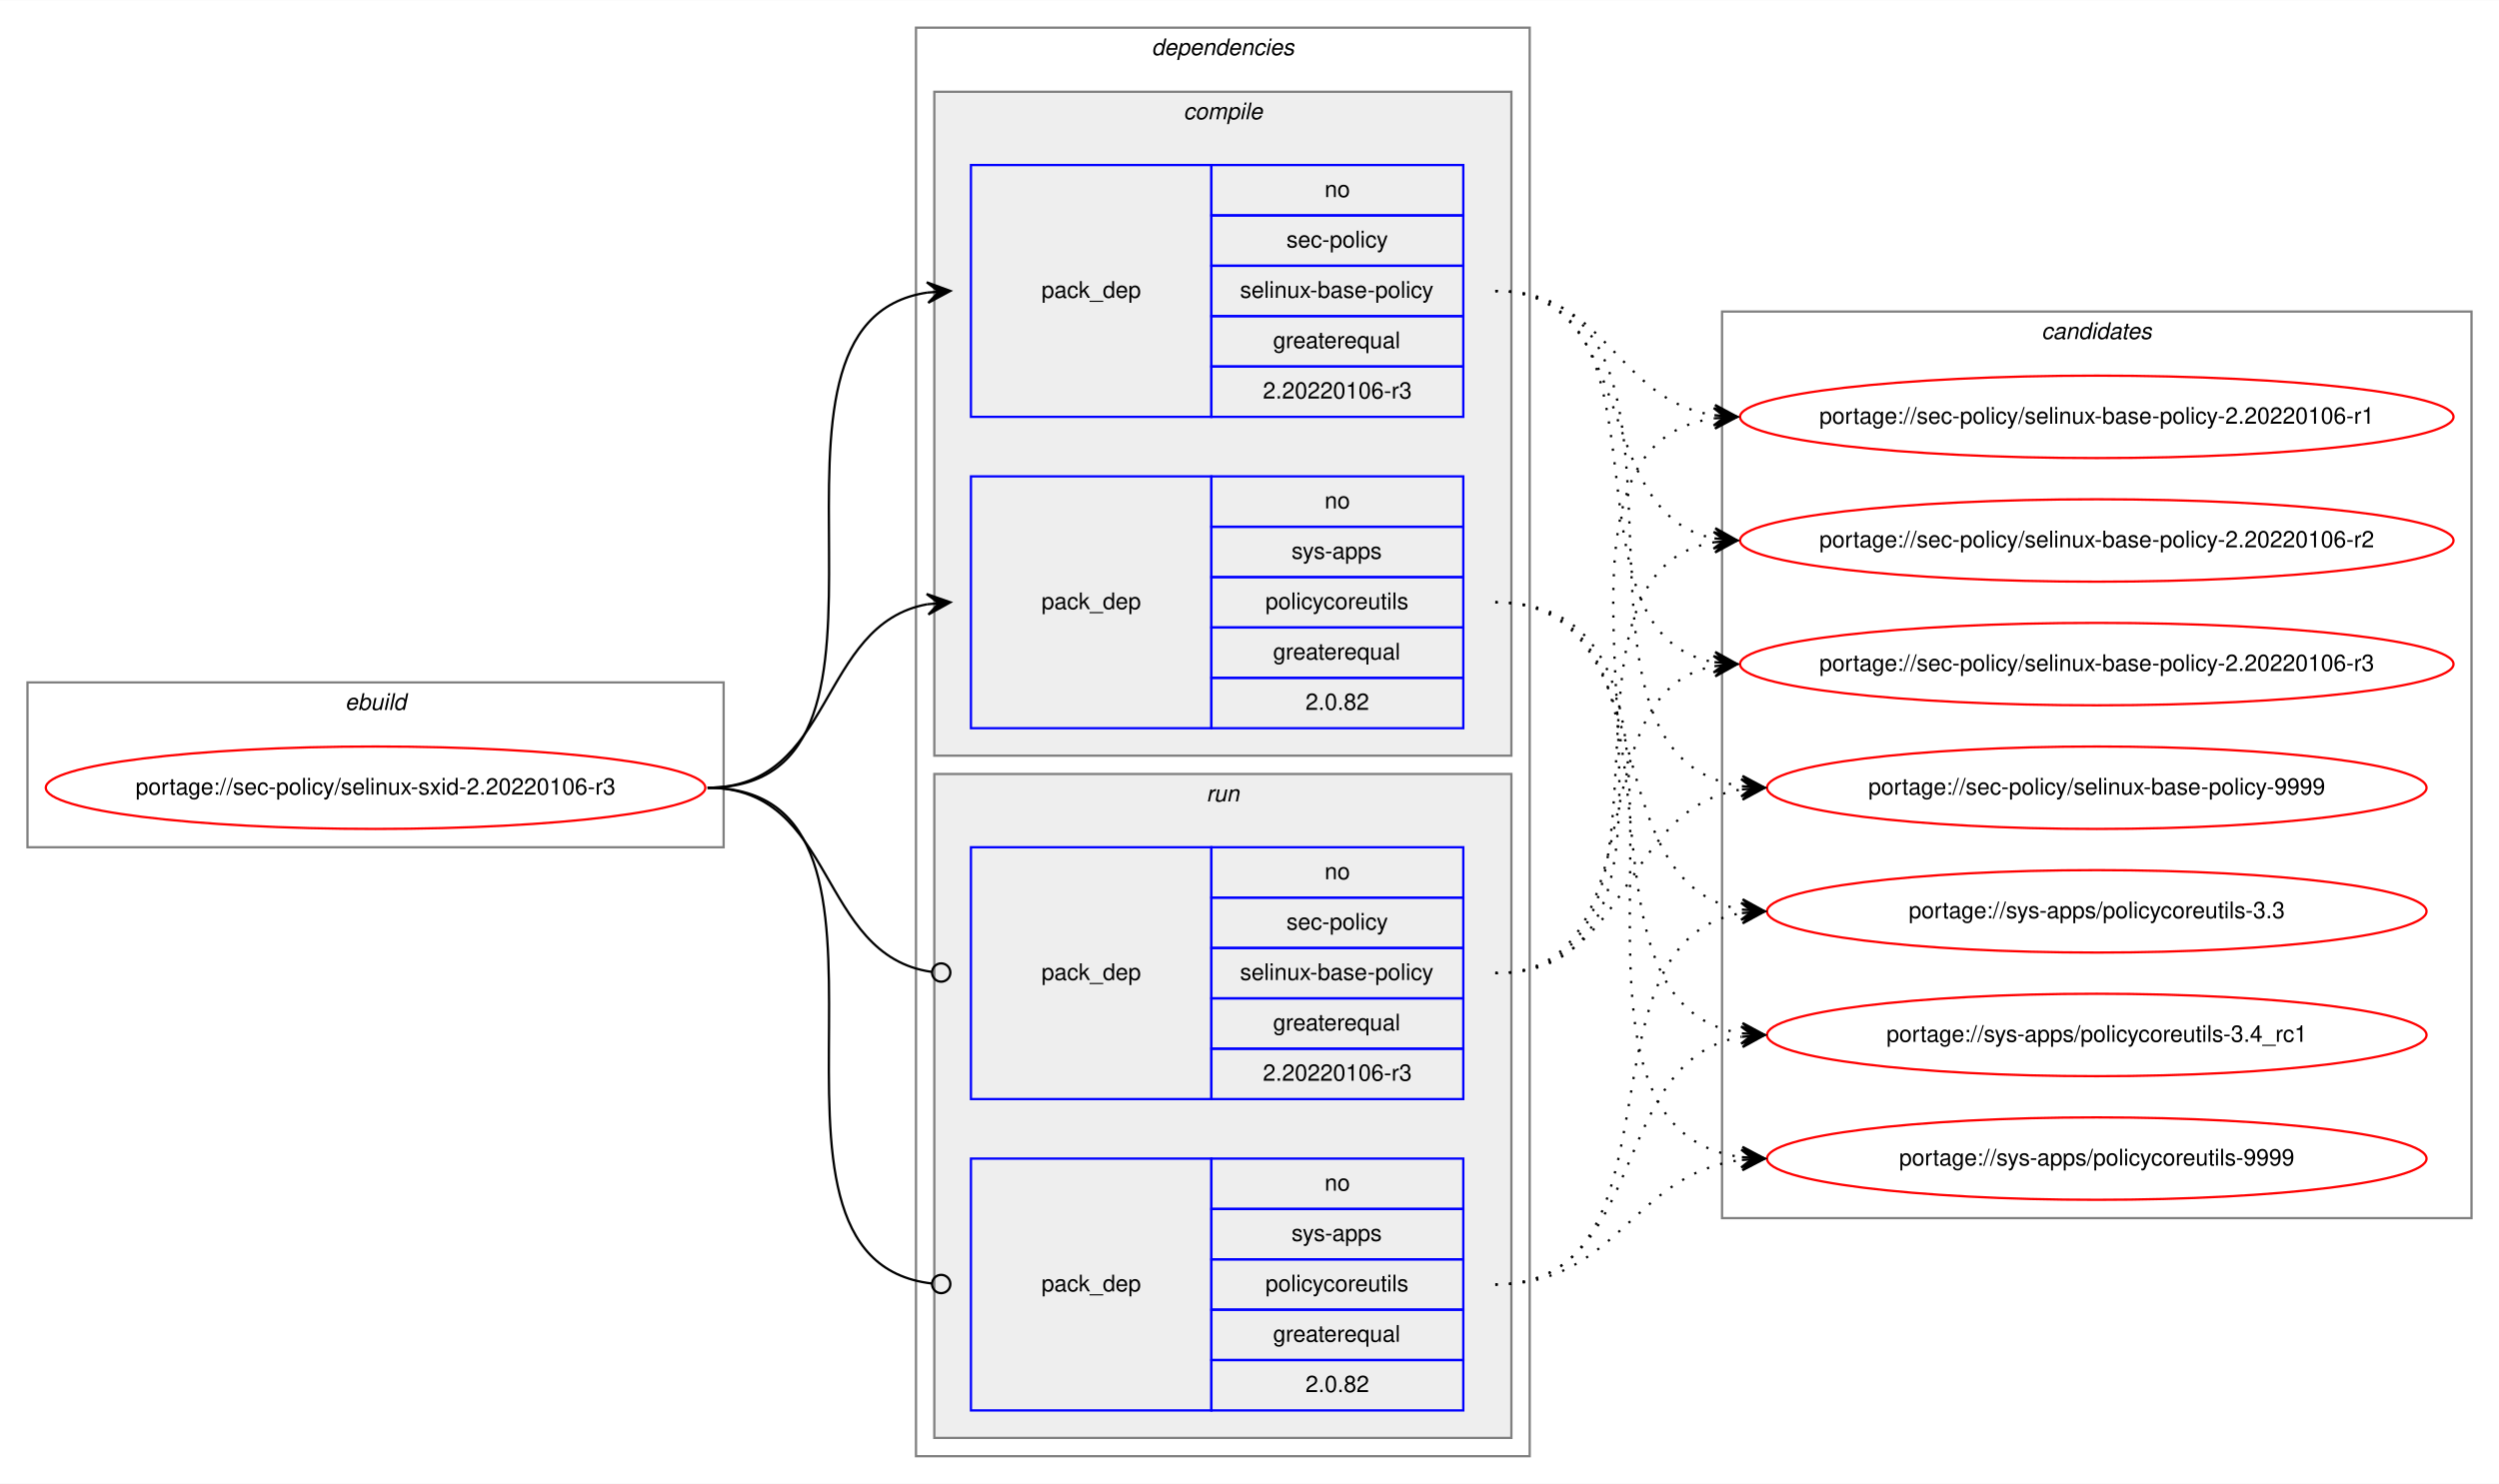
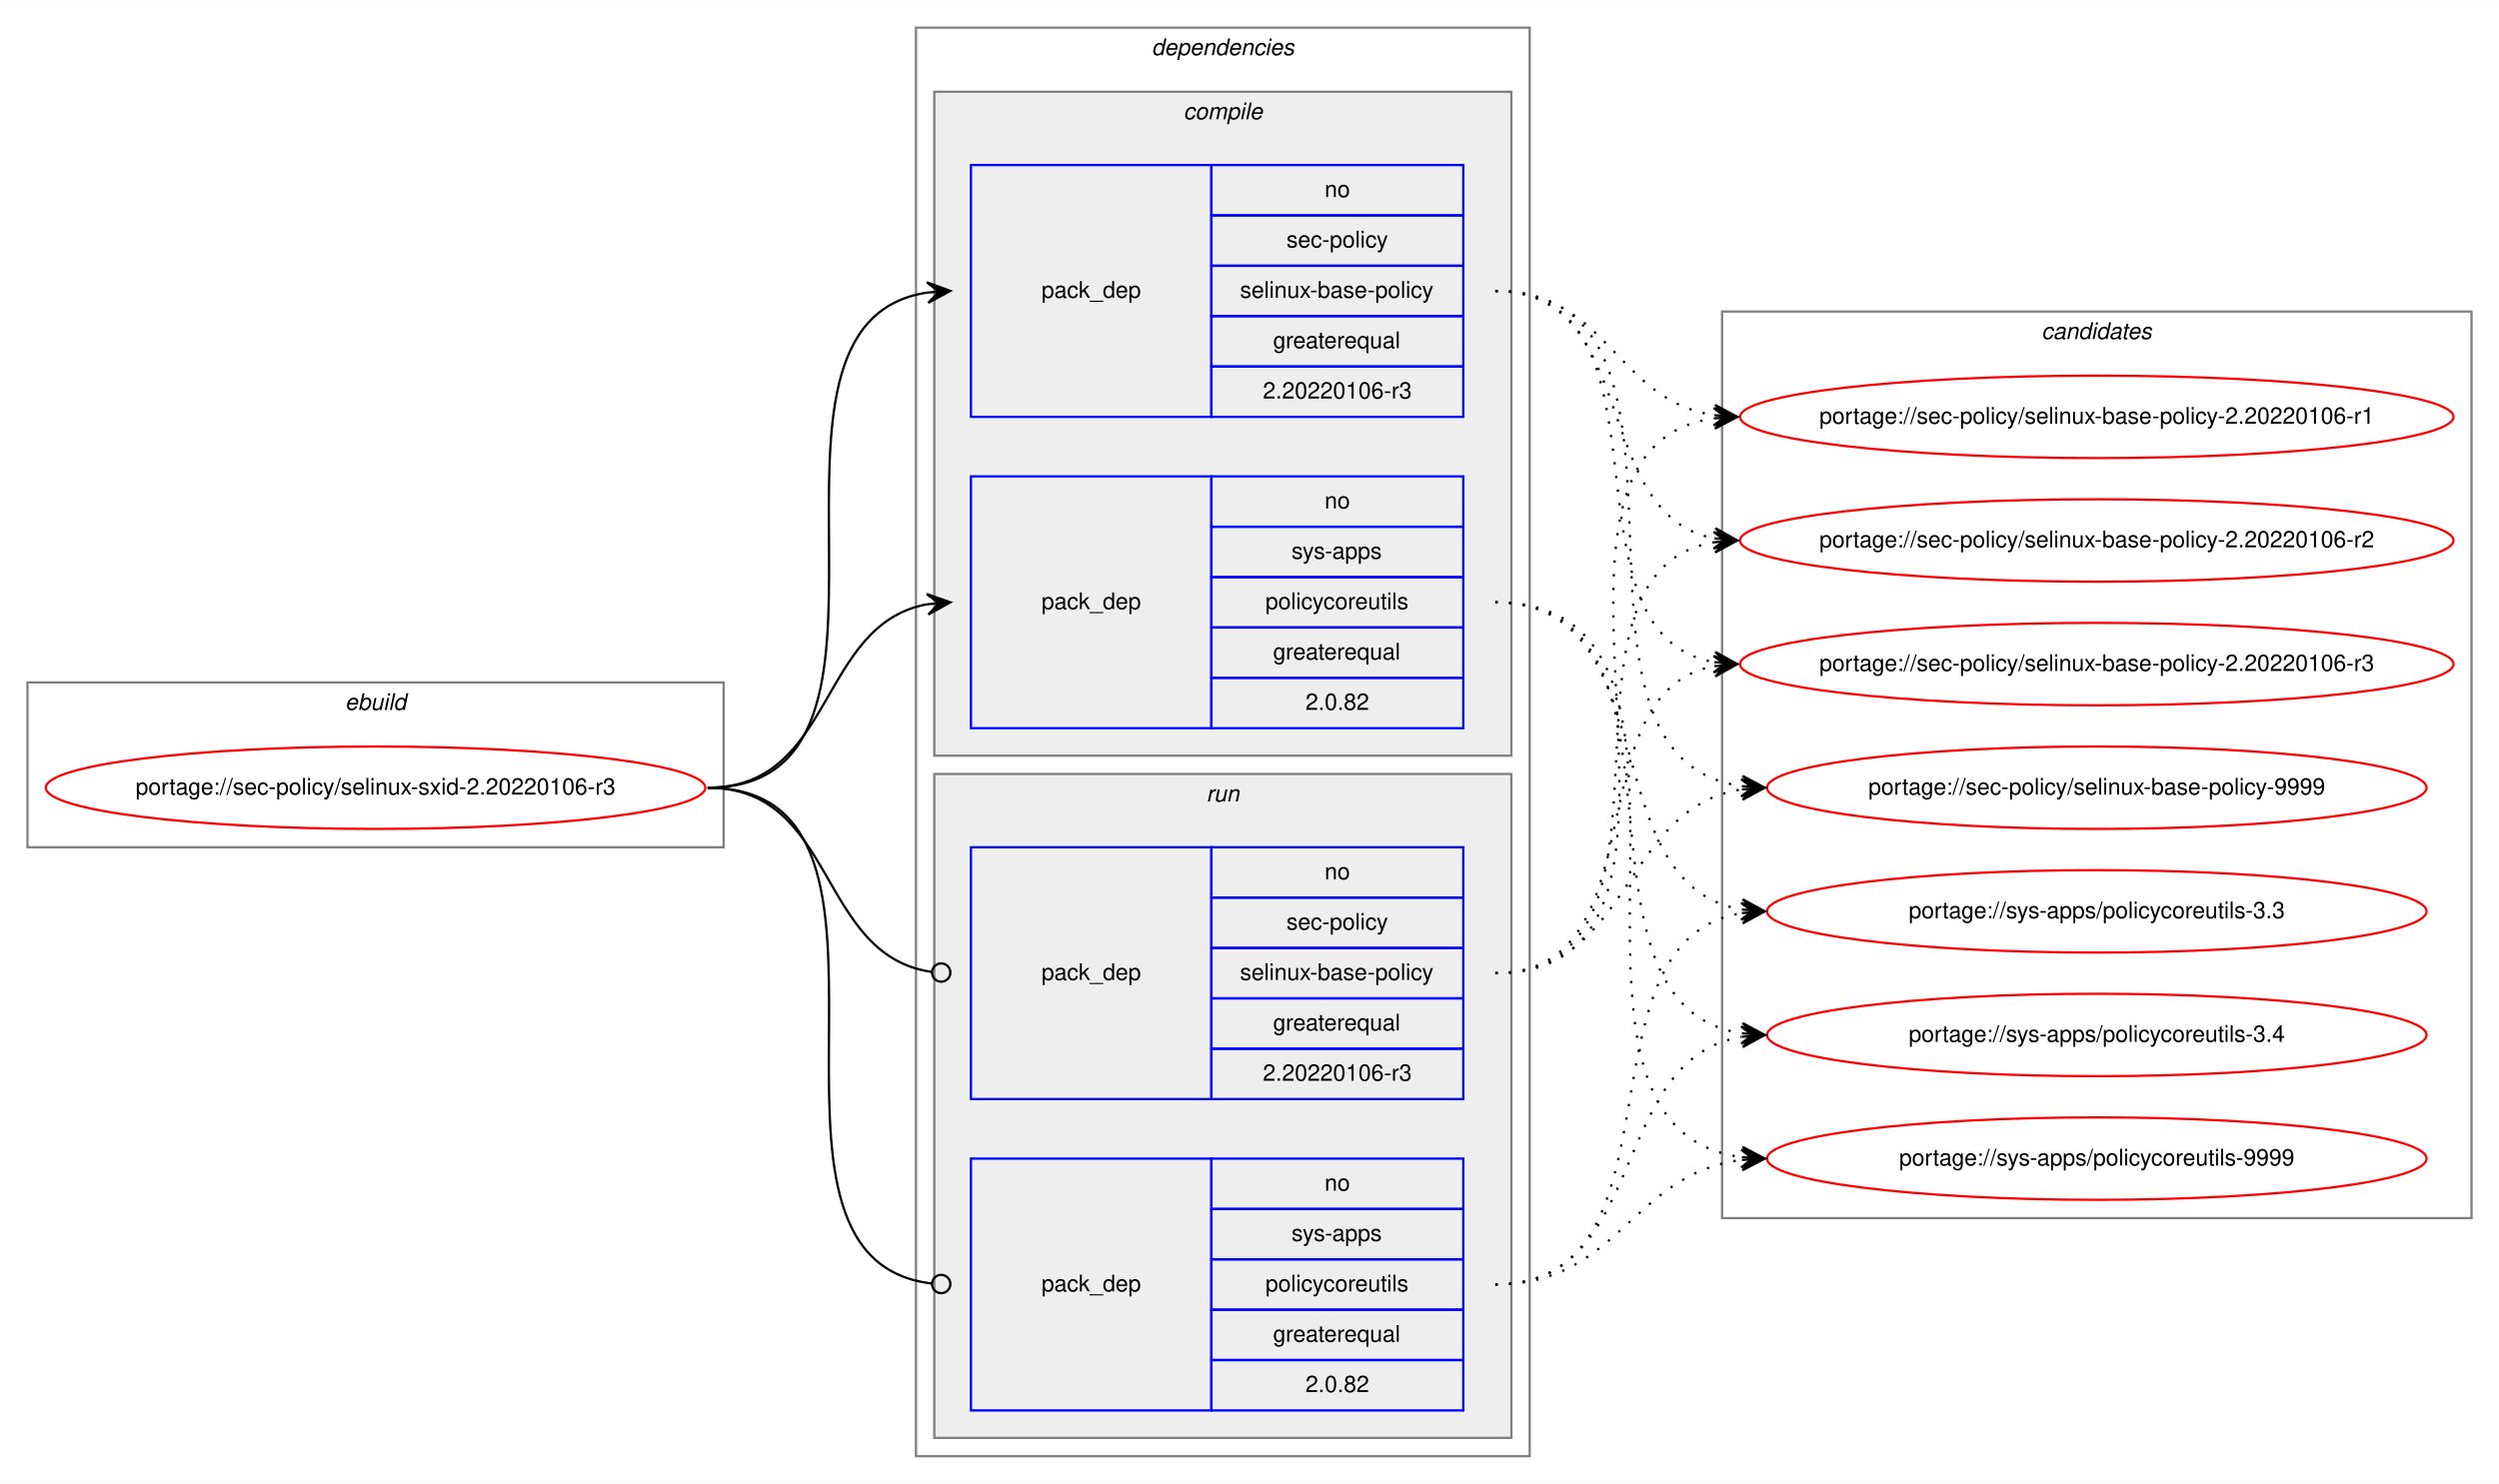
<svg xmlns="http://www.w3.org/2000/svg" xmlns:xlink="http://www.w3.org/1999/xlink" width="1091pt" height="648pt" viewBox="0.00 0.00 1091.28 648.00">
  <g id="graph0" class="graph" transform="scale(1 1) rotate(0) translate(4 644)">
    <polygon fill="white" stroke="transparent" points="-4,4 -4,-644 1087.28,-644 1087.28,4 -4,4" />
    <g id="clust1" class="cluster">
      <polygon fill="none" stroke="gray" points="8,-274 8,-346 312,-346 312,-274 8,-274" />
      <text text-anchor="start" x="146.66" y="-334" font-family="Helvetica,sans-Serif" font-style="italic" font-size="10.00">ebuild</text>
    </g>
    <g id="clust2" class="cluster">
      <polygon fill="none" stroke="gray" points="396,-8 396,-632 664,-632 664,-8 396,-8" />
      <text text-anchor="start" x="498.88" y="-620" font-family="Helvetica,sans-Serif" font-style="italic" font-size="10.00">dependencies</text>
    </g>
    <g id="clust3" class="cluster">
      <polygon fill="#eeeeee" stroke="gray" points="404,-314 404,-604 656,-604 656,-314 404,-314" />
      <text text-anchor="start" x="512.78" y="-592" font-family="Helvetica,sans-Serif" font-style="italic" font-size="10.00">compile</text>
    </g>
    <g id="clust7" class="cluster">
      <polygon fill="#eeeeee" stroke="gray" points="404,-16 404,-306 656,-306 656,-16 404,-16" />
      <text text-anchor="start" x="522.78" y="-294" font-family="Helvetica,sans-Serif" font-style="italic" font-size="10.00">run</text>
    </g>
    <g id="clust10" class="cluster">
      <polygon fill="none" stroke="gray" points="748,-112 748,-508 1075.28,-508 1075.28,-112 748,-112" />
      <text text-anchor="start" x="887.47" y="-496" font-family="Helvetica,sans-Serif" font-style="italic" font-size="10.00">candidates</text>
    </g>
    <g id="node1" class="node">
      <g id="a_node1">
        <a xlink:href="../sec-policy/selinux-sxid-2.20220106-r3.svg" xlink:title="portage://sec-policy/selinux-sxid-2.20220106-r3">
          <ellipse fill="none" stroke="red" cx="160" cy="-300" rx="144" ry="18" />
          <text text-anchor="middle" x="160" y="-297" font-family="Helvetica,sans-Serif" font-size="10.00">portage://sec-policy/selinux-sxid-2.20220106-r3</text>
        </a>
      </g>
    </g>
    <g id="node2" class="node">
      <polygon fill="none" stroke="blue" points="420,-462 420,-572 525,-572 525,-462 420,-462" />
      <text text-anchor="start" x="450.82" y="-514" font-family="Helvetica,sans-Serif" font-size="10.00">pack_dep</text>
      <polygon fill="none" stroke="blue" points="525,-550 525,-572 635,-572 635,-550 525,-550" />
      <text text-anchor="start" x="574.44" y="-558" font-family="Helvetica,sans-Serif" font-size="10.00">no</text>
      <polygon fill="none" stroke="blue" points="525,-528 525,-550 635,-550 635,-528 525,-528" />
      <text text-anchor="start" x="557.78" y="-536" font-family="Helvetica,sans-Serif" font-size="10.00">sec-policy</text>
      <polygon fill="none" stroke="blue" points="525,-506 525,-528 635,-528 635,-506 525,-506" />
      <text text-anchor="start" x="537.5" y="-514" font-family="Helvetica,sans-Serif" font-size="10.00">selinux-base-policy</text>
      <polygon fill="none" stroke="blue" points="525,-484 525,-506 635,-506 635,-484 525,-484" />
      <text text-anchor="start" x="551.94" y="-492" font-family="Helvetica,sans-Serif" font-size="10.00">greaterequal</text>
      <polygon fill="none" stroke="blue" points="525,-462 525,-484 635,-484 635,-462 525,-462" />
      <text text-anchor="start" x="547.49" y="-470" font-family="Helvetica,sans-Serif" font-size="10.00">2.20220106-r3</text>
    </g>
    <g id="edge1" class="edge">
      <path fill="none" stroke="black" d="M305,-300C408.77,-300 310.64,-502.83 401.01,-516.3" />
      <polygon fill="black" stroke="black" points="411,-517 400.71,-520.79 406.01,-516.65 401.02,-516.3 401.02,-516.3 401.02,-516.3 406.01,-516.65 401.34,-511.81 411,-517 411,-517" />
    </g>
    <g id="node3" class="node">
      <polygon fill="none" stroke="blue" points="420,-326 420,-436 525,-436 525,-326 420,-326" />
      <text text-anchor="start" x="450.82" y="-378" font-family="Helvetica,sans-Serif" font-size="10.00">pack_dep</text>
      <polygon fill="none" stroke="blue" points="525,-414 525,-436 635,-436 635,-414 525,-414" />
      <text text-anchor="start" x="574.44" y="-422" font-family="Helvetica,sans-Serif" font-size="10.00">no</text>
      <polygon fill="none" stroke="blue" points="525,-392 525,-414 635,-414 635,-392 525,-392" />
      <text text-anchor="start" x="560" y="-400" font-family="Helvetica,sans-Serif" font-size="10.00">sys-apps</text>
      <polygon fill="none" stroke="blue" points="525,-370 525,-392 635,-392 635,-370 525,-370" />
      <text text-anchor="start" x="548.61" y="-378" font-family="Helvetica,sans-Serif" font-size="10.00">policycoreutils</text>
      <polygon fill="none" stroke="blue" points="525,-348 525,-370 635,-370 635,-348 525,-348" />
      <text text-anchor="start" x="551.94" y="-356" font-family="Helvetica,sans-Serif" font-size="10.00">greaterequal</text>
      <polygon fill="none" stroke="blue" points="525,-326 525,-348 635,-348 635,-326 525,-326" />
      <text text-anchor="start" x="566.1" y="-334" font-family="Helvetica,sans-Serif" font-size="10.00">2.0.82</text>
    </g>
    <g id="edge2" class="edge">
      <path fill="none" stroke="black" d="M305,-300C360.7,-300 352.97,-371.49 400.99,-380.15" />
      <polygon fill="black" stroke="black" points="411,-381 400.65,-384.63 406.02,-380.57 401.04,-380.15 401.04,-380.15 401.04,-380.15 406.02,-380.57 401.42,-375.67 411,-381 411,-381" />
    </g>
    <g id="node4" class="node">
      <polygon fill="none" stroke="blue" points="420,-164 420,-274 525,-274 525,-164 420,-164" />
      <text text-anchor="start" x="450.82" y="-216" font-family="Helvetica,sans-Serif" font-size="10.00">pack_dep</text>
      <polygon fill="none" stroke="blue" points="525,-252 525,-274 635,-274 635,-252 525,-252" />
      <text text-anchor="start" x="574.44" y="-260" font-family="Helvetica,sans-Serif" font-size="10.00">no</text>
      <polygon fill="none" stroke="blue" points="525,-230 525,-252 635,-252 635,-230 525,-230" />
      <text text-anchor="start" x="557.78" y="-238" font-family="Helvetica,sans-Serif" font-size="10.00">sec-policy</text>
      <polygon fill="none" stroke="blue" points="525,-208 525,-230 635,-230 635,-208 525,-208" />
      <text text-anchor="start" x="537.5" y="-216" font-family="Helvetica,sans-Serif" font-size="10.00">selinux-base-policy</text>
      <polygon fill="none" stroke="blue" points="525,-186 525,-208 635,-208 635,-186 525,-186" />
      <text text-anchor="start" x="551.94" y="-194" font-family="Helvetica,sans-Serif" font-size="10.00">greaterequal</text>
      <polygon fill="none" stroke="blue" points="525,-164 525,-186 635,-186 635,-164 525,-164" />
      <text text-anchor="start" x="547.49" y="-172" font-family="Helvetica,sans-Serif" font-size="10.00">2.20220106-r3</text>
    </g>
    <g id="edge3" class="edge">
      <path fill="none" stroke="black" d="M305,-300C361.4,-300 352.77,-226.72 402.81,-219.56" />
      <ellipse fill="none" stroke="black" cx="407.01" cy="-219.27" rx="4" ry="4" />
    </g>
    <g id="node5" class="node">
      <polygon fill="none" stroke="blue" points="420,-28 420,-138 525,-138 525,-28 420,-28" />
      <text text-anchor="start" x="450.82" y="-80" font-family="Helvetica,sans-Serif" font-size="10.00">pack_dep</text>
      <polygon fill="none" stroke="blue" points="525,-116 525,-138 635,-138 635,-116 525,-116" />
      <text text-anchor="start" x="574.44" y="-124" font-family="Helvetica,sans-Serif" font-size="10.00">no</text>
      <polygon fill="none" stroke="blue" points="525,-94 525,-116 635,-116 635,-94 525,-94" />
      <text text-anchor="start" x="560" y="-102" font-family="Helvetica,sans-Serif" font-size="10.00">sys-apps</text>
      <polygon fill="none" stroke="blue" points="525,-72 525,-94 635,-94 635,-72 525,-72" />
      <text text-anchor="start" x="548.61" y="-80" font-family="Helvetica,sans-Serif" font-size="10.00">policycoreutils</text>
      <polygon fill="none" stroke="blue" points="525,-50 525,-72 635,-72 635,-50 525,-50" />
      <text text-anchor="start" x="551.94" y="-58" font-family="Helvetica,sans-Serif" font-size="10.00">greaterequal</text>
      <polygon fill="none" stroke="blue" points="525,-28 525,-50 635,-50 635,-28 525,-28" />
      <text text-anchor="start" x="566.1" y="-36" font-family="Helvetica,sans-Serif" font-size="10.00">2.0.82</text>
    </g>
    <g id="edge4" class="edge">
      <path fill="none" stroke="black" d="M305,-300C409.51,-300 309.24,-94.29 402.95,-83.44" />
      <ellipse fill="none" stroke="black" cx="407.01" cy="-83.22" rx="4" ry="4" />
    </g>
    <g id="node6" class="node">
      <g id="a_node6">
        <a xlink:href="../sec-policy/selinux-base-policy-2.20220106-r1.svg" xlink:title="portage://sec-policy/selinux-base-policy-2.20220106-r1">
          <ellipse fill="none" stroke="red" cx="911.64" cy="-462" rx="155.78" ry="18" />
          <text text-anchor="middle" x="911.64" y="-459" font-family="Helvetica,sans-Serif" font-size="10.00">portage://sec-policy/selinux-base-policy-2.20220106-r1</text>
        </a>
      </g>
    </g>
    <g id="edge5" class="edge">
      <path fill="none" stroke="black" stroke-dasharray="1,5" d="M649,-517C698.32,-517 701.49,-469.26 744.5,-462.74" />
      <polygon fill="black" stroke="black" points="754.64,-462 744.99,-467.21 749.65,-462.36 744.67,-462.72 744.67,-462.72 744.67,-462.72 749.65,-462.36 744.34,-458.24 754.64,-462 754.64,-462" />
    </g>
    <g id="node7" class="node">
      <g id="a_node7">
        <a xlink:href="../sec-policy/selinux-base-policy-2.20220106-r2.svg" xlink:title="portage://sec-policy/selinux-base-policy-2.20220106-r2">
          <ellipse fill="none" stroke="red" cx="911.64" cy="-408" rx="155.78" ry="18" />
          <text text-anchor="middle" x="911.64" y="-405" font-family="Helvetica,sans-Serif" font-size="10.00">portage://sec-policy/selinux-base-policy-2.20220106-r2</text>
        </a>
      </g>
    </g>
    <g id="edge6" class="edge">
      <path fill="none" stroke="black" stroke-dasharray="1,5" d="M649,-517C712.77,-517 690.09,-419.6 744.41,-408.94" />
      <polygon fill="black" stroke="black" points="754.64,-408 745.1,-413.4 749.66,-408.46 744.68,-408.92 744.68,-408.92 744.68,-408.92 749.66,-408.46 744.27,-404.44 754.64,-408 754.64,-408" />
    </g>
    <g id="node8" class="node">
      <g id="a_node8">
        <a xlink:href="../sec-policy/selinux-base-policy-2.20220106-r3.svg" xlink:title="portage://sec-policy/selinux-base-policy-2.20220106-r3">
          <ellipse fill="none" stroke="red" cx="911.64" cy="-354" rx="155.78" ry="18" />
          <text text-anchor="middle" x="911.64" y="-351" font-family="Helvetica,sans-Serif" font-size="10.00">portage://sec-policy/selinux-base-policy-2.20220106-r3</text>
        </a>
      </g>
    </g>
    <g id="edge7" class="edge">
      <path fill="none" stroke="black" stroke-dasharray="1,5" d="M649,-517C731.62,-517 673.79,-367.71 744.34,-354.88" />
      <polygon fill="black" stroke="black" points="754.64,-354 745.06,-359.33 749.66,-354.42 744.68,-354.85 744.68,-354.85 744.68,-354.85 749.66,-354.42 744.3,-350.36 754.64,-354 754.64,-354" />
    </g>
    <g id="node9" class="node">
      <g id="a_node9">
        <a xlink:href="../sec-policy/selinux-base-policy-9999.svg" xlink:title="portage://sec-policy/selinux-base-policy-9999">
          <ellipse fill="none" stroke="red" cx="911.64" cy="-300" rx="144" ry="18" />
          <text text-anchor="middle" x="911.64" y="-297" font-family="Helvetica,sans-Serif" font-size="10.00">portage://sec-policy/selinux-base-policy-9999</text>
        </a>
      </g>
    </g>
    <g id="edge8" class="edge">
      <path fill="none" stroke="black" stroke-dasharray="1,5" d="M649,-517C755.06,-517 663.46,-314.17 756.4,-300.7" />
      <polygon fill="black" stroke="black" points="766.64,-300 756.97,-305.17 761.65,-300.34 756.66,-300.68 756.66,-300.68 756.66,-300.68 761.65,-300.34 756.36,-296.19 766.64,-300 766.64,-300" />
    </g>
    <g id="node10" class="node">
      <g id="a_node10">
        <a xlink:href="../sys-apps/policycoreutils-3.3.svg" xlink:title="portage://sys-apps/policycoreutils-3.3">
          <ellipse fill="none" stroke="red" cx="911.64" cy="-246" rx="144" ry="18" />
          <text text-anchor="middle" x="911.64" y="-243" font-family="Helvetica,sans-Serif" font-size="10.00">portage://sys-apps/policycoreutils-3.3</text>
        </a>
      </g>
    </g>
    <g id="edge9" class="edge">
      <path fill="none" stroke="black" stroke-dasharray="1,5" d="M649,-381C725.01,-381 690.54,-257.86 756.63,-246.79" />
      <polygon fill="black" stroke="black" points="766.64,-246 757.03,-251.28 761.66,-246.39 756.67,-246.79 756.67,-246.79 756.67,-246.79 761.66,-246.39 756.32,-242.3 766.64,-246 766.64,-246" />
    </g>
    <g id="node11" class="node">
      <g id="a_node11">
-         <a xlink:href="../sys-apps/policycoreutils-3.4_rc1.svg" xlink:title="portage://sys-apps/policycoreutils-3.4_rc1">
+         <a xlink:href="../sys-apps/policycoreutils-3.4.svg" xlink:title="portage://sys-apps/policycoreutils-3.4">
          <ellipse fill="none" stroke="red" cx="911.64" cy="-192" rx="144" ry="18" />
-           <text text-anchor="middle" x="911.64" y="-189" font-family="Helvetica,sans-Serif" font-size="10.00">portage://sys-apps/policycoreutils-3.4_rc1</text>
+           <text text-anchor="middle" x="911.64" y="-189" font-family="Helvetica,sans-Serif" font-size="10.00">portage://sys-apps/policycoreutils-3.4</text>
        </a>
      </g>
    </g>
    <g id="edge10" class="edge">
      <path fill="none" stroke="black" stroke-dasharray="1,5" d="M649,-381C744.37,-381 673.26,-205.41 756.6,-192.72" />
      <polygon fill="black" stroke="black" points="766.64,-192 756.99,-197.21 761.65,-192.36 756.67,-192.72 756.67,-192.72 756.67,-192.72 761.65,-192.36 756.34,-188.23 766.64,-192 766.64,-192" />
    </g>
    <g id="node12" class="node">
      <g id="a_node12">
        <a xlink:href="../sys-apps/policycoreutils-9999.svg" xlink:title="portage://sys-apps/policycoreutils-9999">
          <ellipse fill="none" stroke="red" cx="911.64" cy="-138" rx="144" ry="18" />
          <text text-anchor="middle" x="911.64" y="-135" font-family="Helvetica,sans-Serif" font-size="10.00">portage://sys-apps/policycoreutils-9999</text>
        </a>
      </g>
    </g>
    <g id="edge11" class="edge">
      <path fill="none" stroke="black" stroke-dasharray="1,5" d="M649,-381C765.36,-381 653.84,-152.49 756.4,-138.65" />
      <polygon fill="black" stroke="black" points="766.64,-138 756.95,-143.13 761.65,-138.32 756.66,-138.64 756.66,-138.64 756.66,-138.64 761.65,-138.32 756.37,-134.15 766.64,-138 766.64,-138" />
    </g>
    <g id="edge12" class="edge">
      <path fill="none" stroke="black" stroke-dasharray="1,5" d="M649,-219C763.2,-219 644.51,-447.51 744.61,-461.35" />
      <polygon fill="black" stroke="black" points="754.64,-462 744.37,-465.84 749.65,-461.67 744.66,-461.35 744.66,-461.35 744.66,-461.35 749.65,-461.67 744.96,-456.86 754.64,-462 754.64,-462" />
    </g>
    <g id="edge13" class="edge">
      <path fill="none" stroke="black" stroke-dasharray="1,5" d="M649,-219C741.66,-219 664.6,-394.23 744.67,-407.24" />
      <polygon fill="black" stroke="black" points="754.64,-408 744.33,-411.73 749.66,-407.62 744.67,-407.24 744.67,-407.24 744.67,-407.24 749.66,-407.62 745.01,-402.75 754.64,-408 754.64,-408" />
    </g>
    <g id="edge14" class="edge">
      <path fill="none" stroke="black" stroke-dasharray="1,5" d="M649,-219C721.47,-219 682.72,-341.14 744.33,-353.07" />
      <polygon fill="black" stroke="black" points="754.64,-354 744.28,-357.58 749.66,-353.55 744.68,-353.1 744.68,-353.1 744.68,-353.1 749.66,-353.55 745.09,-348.62 754.64,-354 754.64,-354" />
    </g>
    <g id="edge15" class="edge">
      <path fill="none" stroke="black" stroke-dasharray="1,5" d="M649,-219C708.88,-219 703.98,-291.08 756.53,-299.25" />
      <polygon fill="black" stroke="black" points="766.64,-300 756.34,-303.75 761.65,-299.63 756.67,-299.26 756.67,-299.26 756.67,-299.26 761.65,-299.63 757,-294.77 766.64,-300 766.64,-300" />
    </g>
    <g id="edge16" class="edge">
      <path fill="none" stroke="black" stroke-dasharray="1,5" d="M649,-83C734.68,-83 682.05,-232.9 756.39,-245.2" />
      <polygon fill="black" stroke="black" points="766.64,-246 756.32,-249.71 761.66,-245.61 756.67,-245.22 756.67,-245.22 756.67,-245.22 761.66,-245.61 757.02,-240.74 766.64,-246 766.64,-246" />
    </g>
    <g id="edge17" class="edge">
      <path fill="none" stroke="black" stroke-dasharray="1,5" d="M649,-83C716.66,-83 697.65,-181.21 756.5,-191.19" />
      <polygon fill="black" stroke="black" points="766.64,-192 756.31,-195.68 761.66,-191.6 756.67,-191.2 756.67,-191.2 756.67,-191.2 761.66,-191.6 757.03,-186.71 766.64,-192 766.64,-192" />
    </g>
    <g id="edge18" class="edge">
      <path fill="none" stroke="black" stroke-dasharray="1,5" d="M649,-83C703.11,-83 708.43,-131.34 756.44,-137.38" />
      <polygon fill="black" stroke="black" points="766.64,-138 756.39,-141.89 761.65,-137.7 756.66,-137.4 756.66,-137.4 756.66,-137.4 761.65,-137.7 756.93,-132.9 766.64,-138 766.64,-138" />
    </g>
  </g>
</svg>
